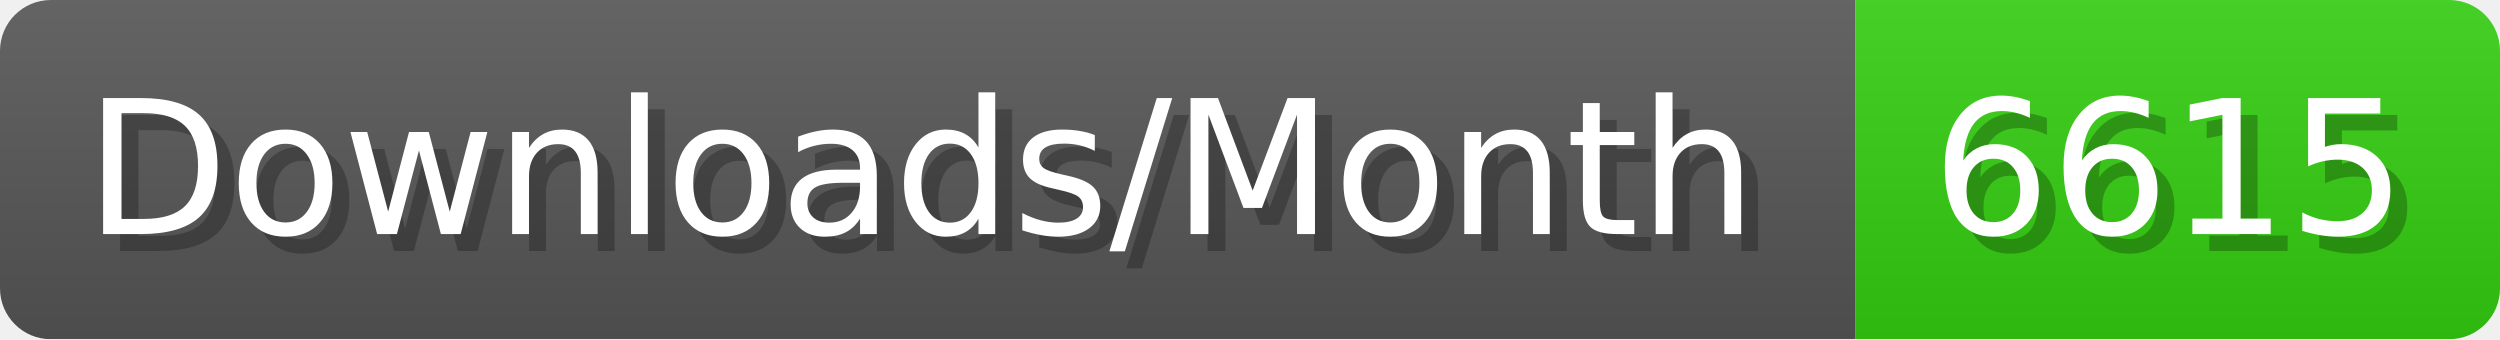
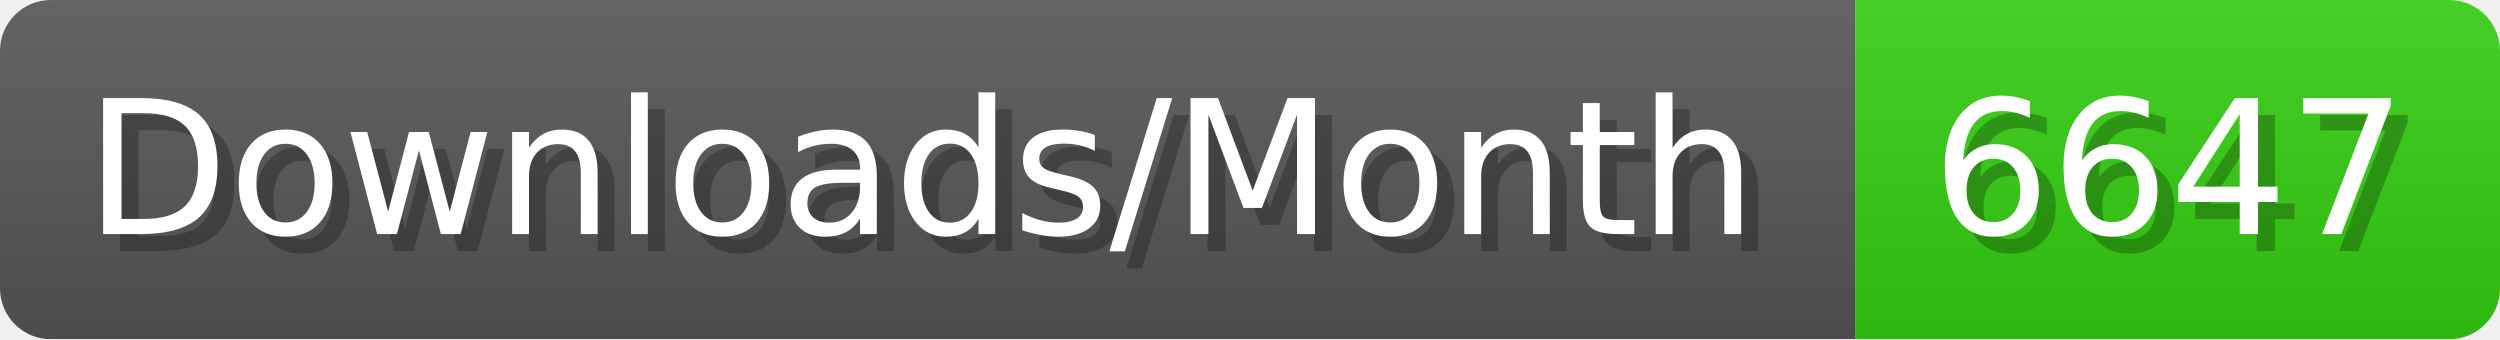
- <svg xmlns="http://www.w3.org/2000/svg" width="147.4" height="20" viewBox="0 0 1474 200" role="img" aria-label="Downloads/Month: 6615">
+ <svg xmlns="http://www.w3.org/2000/svg" width="147.4" height="20" viewBox="0 0 1474 200" role="img" aria-label="Downloads/Month: 6647">
  <linearGradient id="YlXUI" x2="0" y2="100%">
    <stop offset="0" stop-opacity=".1" stop-color="#EEE" />
    <stop offset="1" stop-opacity=".1" />
  </linearGradient>
  <mask id="JHhop">
    <rect width="1474" height="200" rx="30" fill="#FFF" />
  </mask>
  <g mask="url(#JHhop)">
    <rect width="1094" height="200" fill="#555" />
    <rect width="380" height="200" fill="#3C1" x="1094" />
    <rect width="1474" height="200" fill="url(#YlXUI)" />
  </g>
  <g aria-hidden="true" fill="#fff" text-anchor="start" font-family="Verdana,DejaVu Sans,sans-serif" font-size="110">
    <text x="60" y="148" textLength="994" fill="#000" opacity="0.25">Downloads/Month</text>
    <text x="50" y="138" textLength="994">Downloads/Month</text>
-     <text x="1149" y="148" textLength="280" fill="#000" opacity="0.25">6615</text>
-     <text x="1139" y="138" textLength="280">6615</text>
+     <text x="1149" y="148" textLength="280" fill="#000" opacity="0.25">6647</text>
+     <text x="1139" y="138" textLength="280">6647</text>
  </g>
</svg>
